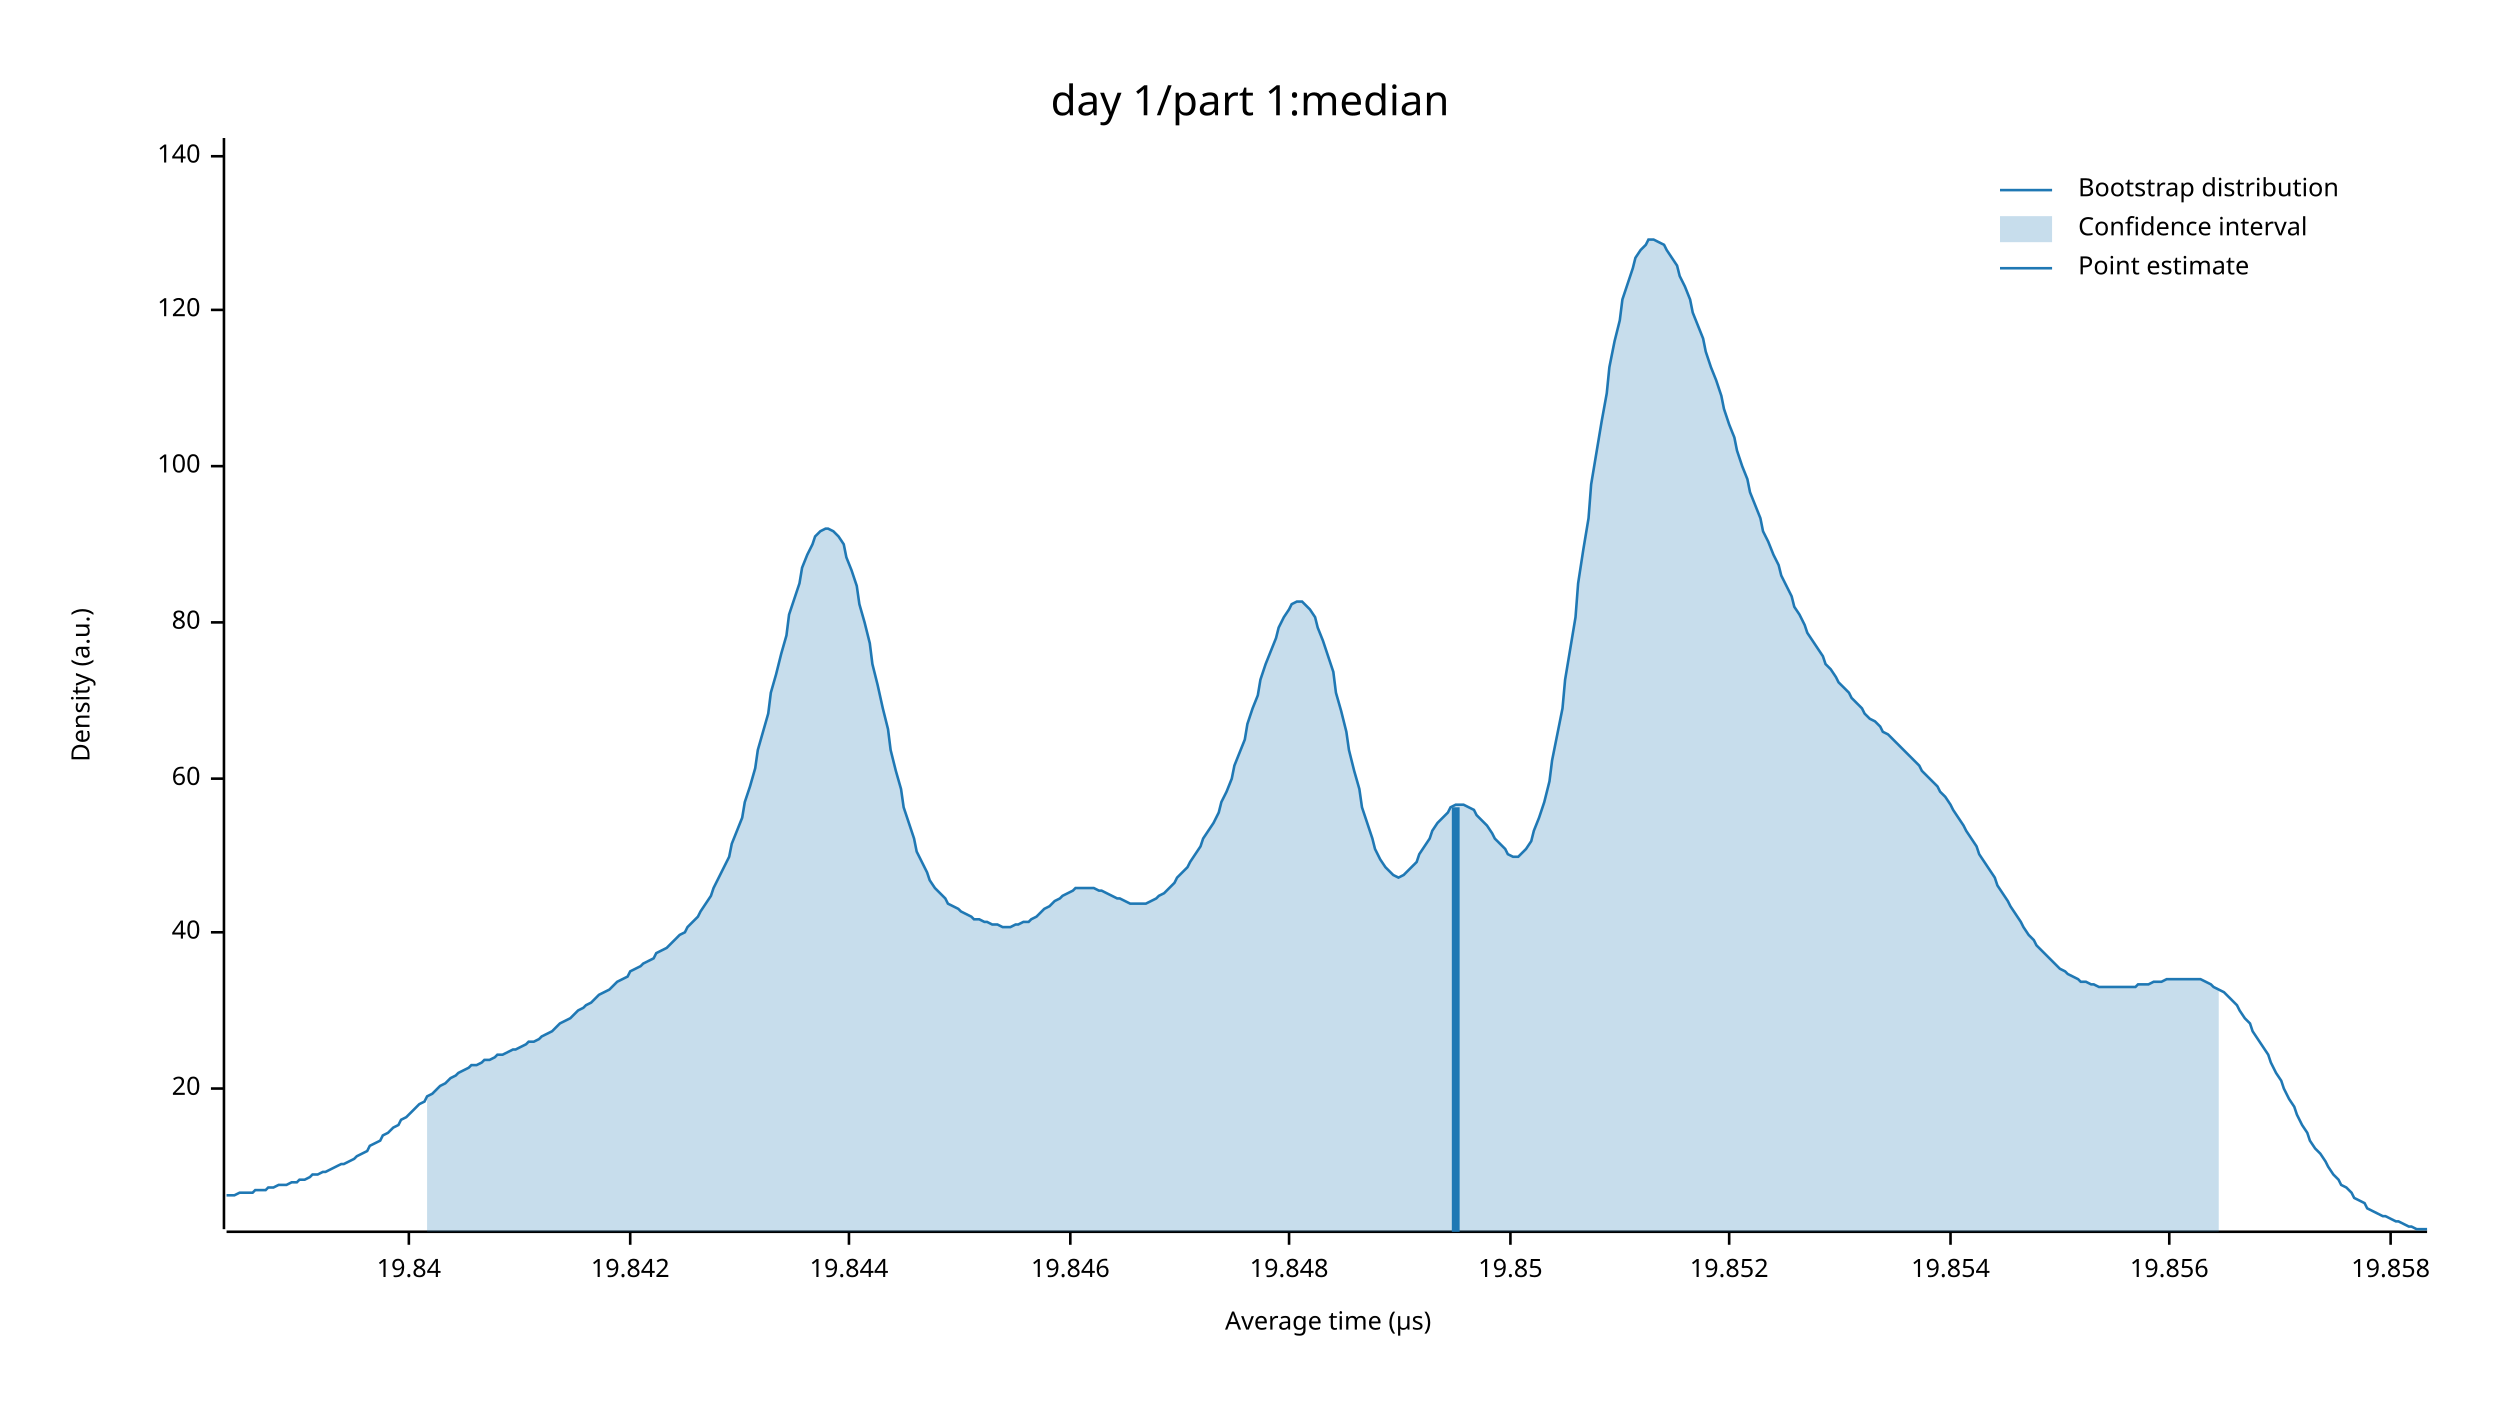
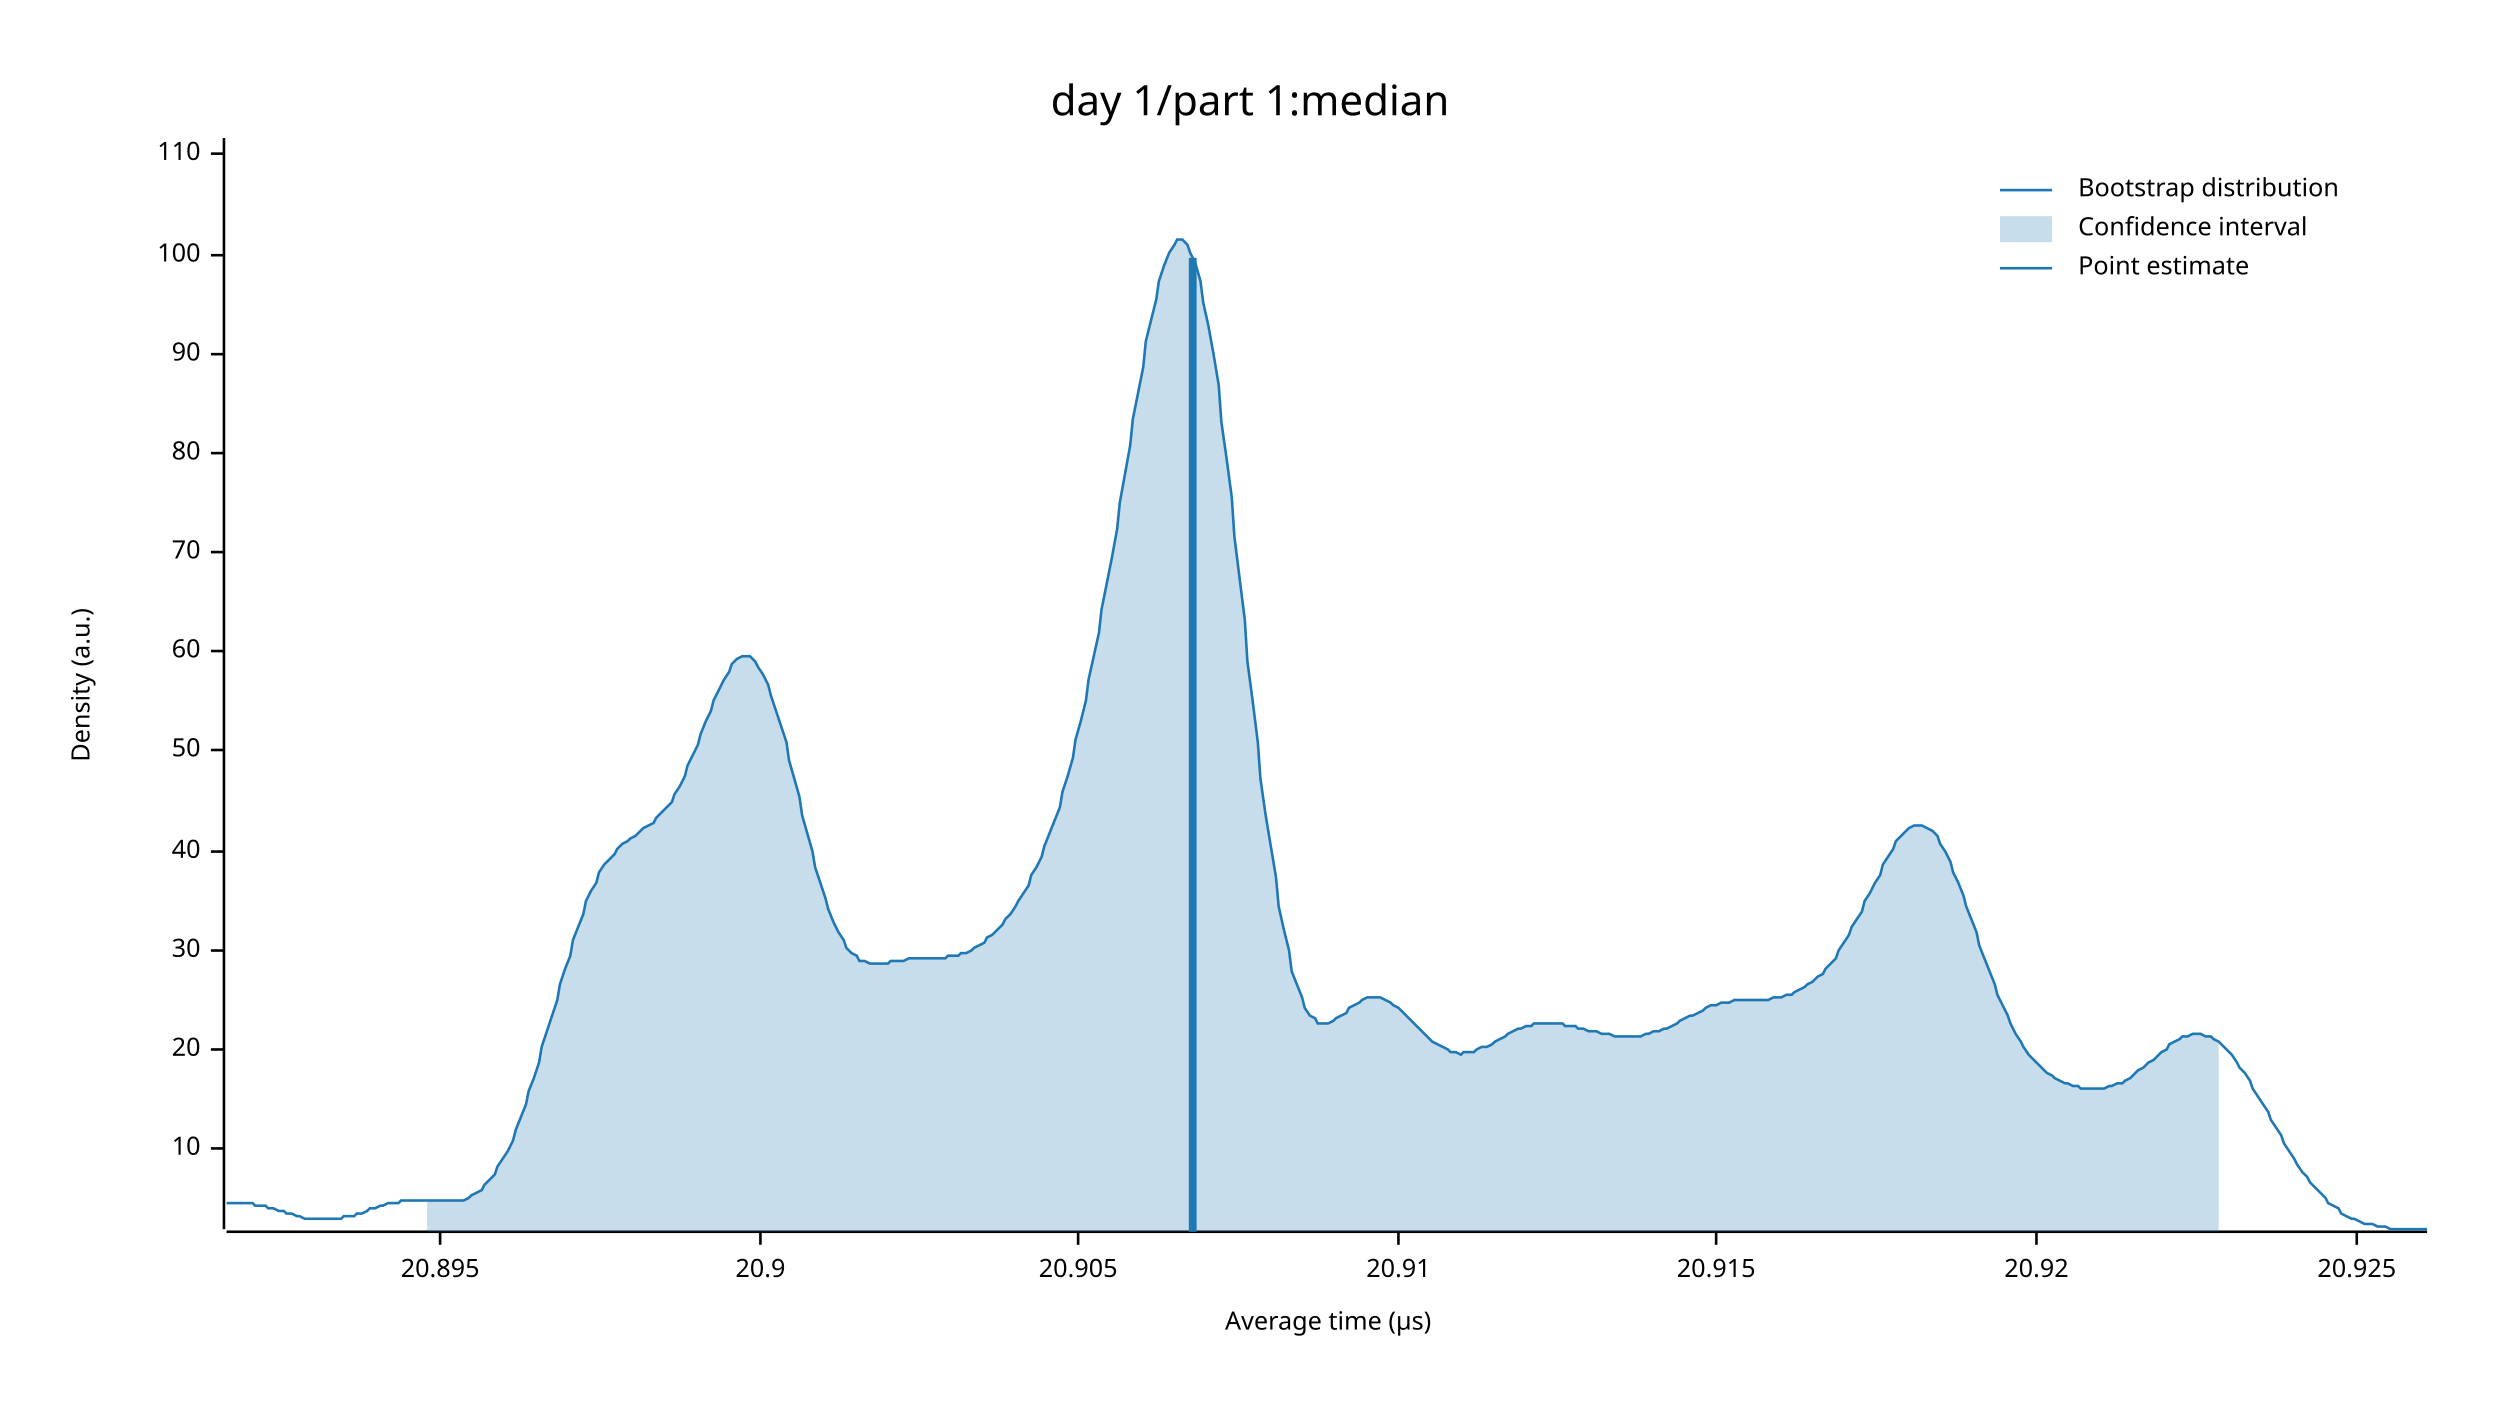
<svg xmlns="http://www.w3.org/2000/svg" width="960" height="540" viewBox="0 0 960 540">
  <text x="480" y="32" dy="0.76em" text-anchor="middle" font-family="sans-serif" font-size="16.129" opacity="1" fill="#000000">
day 1/part 1:median
</text>
  <text x="27" y="263" dy="0.76em" text-anchor="middle" font-family="sans-serif" font-size="9.677" opacity="1" fill="#000000" transform="rotate(270, 27, 263)">
Density (a.u.)
</text>
  <text x="510" y="513" dy="-0.5ex" text-anchor="middle" font-family="sans-serif" font-size="9.677" opacity="1" fill="#000000">
Average time (µs)
</text>
  <polyline fill="none" opacity="1" stroke="#000000" stroke-width="1" points="86,53 86,472 " />
-   <text x="77" y="418" dy="0.5ex" text-anchor="end" font-family="sans-serif" font-size="9.677" opacity="1" fill="#000000">
+   <text x="77" y="441" dy="0.5ex" text-anchor="end" font-family="sans-serif" font-size="9.677" opacity="1" fill="#000000">
+ 10
+ </text>
+   <polyline fill="none" opacity="1" stroke="#000000" stroke-width="1" points="81,441 86,441 " />
+   <text x="77" y="403" dy="0.5ex" text-anchor="end" font-family="sans-serif" font-size="9.677" opacity="1" fill="#000000">
20
</text>
-   <polyline fill="none" opacity="1" stroke="#000000" stroke-width="1" points="81,418 86,418 " />
-   <text x="77" y="358" dy="0.5ex" text-anchor="end" font-family="sans-serif" font-size="9.677" opacity="1" fill="#000000">
+   <polyline fill="none" opacity="1" stroke="#000000" stroke-width="1" points="81,403 86,403 " />
+   <text x="77" y="365" dy="0.5ex" text-anchor="end" font-family="sans-serif" font-size="9.677" opacity="1" fill="#000000">
+ 30
+ </text>
+   <polyline fill="none" opacity="1" stroke="#000000" stroke-width="1" points="81,365 86,365 " />
+   <text x="77" y="327" dy="0.5ex" text-anchor="end" font-family="sans-serif" font-size="9.677" opacity="1" fill="#000000">
40
</text>
-   <polyline fill="none" opacity="1" stroke="#000000" stroke-width="1" points="81,358 86,358 " />
-   <text x="77" y="299" dy="0.5ex" text-anchor="end" font-family="sans-serif" font-size="9.677" opacity="1" fill="#000000">
+   <polyline fill="none" opacity="1" stroke="#000000" stroke-width="1" points="81,327 86,327 " />
+   <text x="77" y="288" dy="0.5ex" text-anchor="end" font-family="sans-serif" font-size="9.677" opacity="1" fill="#000000">
+ 50
+ </text>
+   <polyline fill="none" opacity="1" stroke="#000000" stroke-width="1" points="81,288 86,288 " />
+   <text x="77" y="250" dy="0.5ex" text-anchor="end" font-family="sans-serif" font-size="9.677" opacity="1" fill="#000000">
60
</text>
-   <polyline fill="none" opacity="1" stroke="#000000" stroke-width="1" points="81,299 86,299 " />
-   <text x="77" y="239" dy="0.5ex" text-anchor="end" font-family="sans-serif" font-size="9.677" opacity="1" fill="#000000">
+   <polyline fill="none" opacity="1" stroke="#000000" stroke-width="1" points="81,250 86,250 " />
+   <text x="77" y="212" dy="0.5ex" text-anchor="end" font-family="sans-serif" font-size="9.677" opacity="1" fill="#000000">
+ 70
+ </text>
+   <polyline fill="none" opacity="1" stroke="#000000" stroke-width="1" points="81,212 86,212 " />
+   <text x="77" y="174" dy="0.5ex" text-anchor="end" font-family="sans-serif" font-size="9.677" opacity="1" fill="#000000">
80
</text>
-   <polyline fill="none" opacity="1" stroke="#000000" stroke-width="1" points="81,239 86,239 " />
-   <text x="77" y="179" dy="0.5ex" text-anchor="end" font-family="sans-serif" font-size="9.677" opacity="1" fill="#000000">
+   <polyline fill="none" opacity="1" stroke="#000000" stroke-width="1" points="81,174 86,174 " />
+   <text x="77" y="136" dy="0.5ex" text-anchor="end" font-family="sans-serif" font-size="9.677" opacity="1" fill="#000000">
+ 90
+ </text>
+   <polyline fill="none" opacity="1" stroke="#000000" stroke-width="1" points="81,136 86,136 " />
+   <text x="77" y="98" dy="0.5ex" text-anchor="end" font-family="sans-serif" font-size="9.677" opacity="1" fill="#000000">
100
</text>
-   <polyline fill="none" opacity="1" stroke="#000000" stroke-width="1" points="81,179 86,179 " />
-   <text x="77" y="119" dy="0.5ex" text-anchor="end" font-family="sans-serif" font-size="9.677" opacity="1" fill="#000000">
- 120
+   <polyline fill="none" opacity="1" stroke="#000000" stroke-width="1" points="81,98 86,98 " />
+   <text x="77" y="59" dy="0.5ex" text-anchor="end" font-family="sans-serif" font-size="9.677" opacity="1" fill="#000000">
+ 110
</text>
-   <polyline fill="none" opacity="1" stroke="#000000" stroke-width="1" points="81,119 86,119 " />
-   <text x="77" y="60" dy="0.5ex" text-anchor="end" font-family="sans-serif" font-size="9.677" opacity="1" fill="#000000">
- 140
+   <polyline fill="none" opacity="1" stroke="#000000" stroke-width="1" points="81,59 86,59 " />
+   <polyline fill="none" opacity="1" stroke="#000000" stroke-width="1" points="87,473 932,473 " />
+   <text x="169" y="483" dy="0.76em" text-anchor="middle" font-family="sans-serif" font-size="9.677" opacity="1" fill="#000000">
+ 20.895
</text>
-   <polyline fill="none" opacity="1" stroke="#000000" stroke-width="1" points="81,60 86,60 " />
-   <polyline fill="none" opacity="1" stroke="#000000" stroke-width="1" points="87,473 932,473 " />
-   <text x="157" y="483" dy="0.76em" text-anchor="middle" font-family="sans-serif" font-size="9.677" opacity="1" fill="#000000">
- 19.84
+   <polyline fill="none" opacity="1" stroke="#000000" stroke-width="1" points="169,473 169,478 " />
+   <text x="292" y="483" dy="0.76em" text-anchor="middle" font-family="sans-serif" font-size="9.677" opacity="1" fill="#000000">
+ 20.9
</text>
-   <polyline fill="none" opacity="1" stroke="#000000" stroke-width="1" points="157,473 157,478 " />
-   <text x="242" y="483" dy="0.76em" text-anchor="middle" font-family="sans-serif" font-size="9.677" opacity="1" fill="#000000">
- 19.842
+   <polyline fill="none" opacity="1" stroke="#000000" stroke-width="1" points="292,473 292,478 " />
+   <text x="414" y="483" dy="0.76em" text-anchor="middle" font-family="sans-serif" font-size="9.677" opacity="1" fill="#000000">
+ 20.905
</text>
-   <polyline fill="none" opacity="1" stroke="#000000" stroke-width="1" points="242,473 242,478 " />
-   <text x="326" y="483" dy="0.76em" text-anchor="middle" font-family="sans-serif" font-size="9.677" opacity="1" fill="#000000">
- 19.844
+   <polyline fill="none" opacity="1" stroke="#000000" stroke-width="1" points="414,473 414,478 " />
+   <text x="537" y="483" dy="0.76em" text-anchor="middle" font-family="sans-serif" font-size="9.677" opacity="1" fill="#000000">
+ 20.91
</text>
-   <polyline fill="none" opacity="1" stroke="#000000" stroke-width="1" points="326,473 326,478 " />
-   <text x="411" y="483" dy="0.76em" text-anchor="middle" font-family="sans-serif" font-size="9.677" opacity="1" fill="#000000">
- 19.846
+   <polyline fill="none" opacity="1" stroke="#000000" stroke-width="1" points="537,473 537,478 " />
+   <text x="659" y="483" dy="0.76em" text-anchor="middle" font-family="sans-serif" font-size="9.677" opacity="1" fill="#000000">
+ 20.915
</text>
-   <polyline fill="none" opacity="1" stroke="#000000" stroke-width="1" points="411,473 411,478 " />
-   <text x="495" y="483" dy="0.76em" text-anchor="middle" font-family="sans-serif" font-size="9.677" opacity="1" fill="#000000">
- 19.848
+   <polyline fill="none" opacity="1" stroke="#000000" stroke-width="1" points="659,473 659,478 " />
+   <text x="782" y="483" dy="0.76em" text-anchor="middle" font-family="sans-serif" font-size="9.677" opacity="1" fill="#000000">
+ 20.92
</text>
-   <polyline fill="none" opacity="1" stroke="#000000" stroke-width="1" points="495,473 495,478 " />
-   <text x="580" y="483" dy="0.76em" text-anchor="middle" font-family="sans-serif" font-size="9.677" opacity="1" fill="#000000">
- 19.85
+   <polyline fill="none" opacity="1" stroke="#000000" stroke-width="1" points="782,473 782,478 " />
+   <text x="905" y="483" dy="0.76em" text-anchor="middle" font-family="sans-serif" font-size="9.677" opacity="1" fill="#000000">
+ 20.925
</text>
-   <polyline fill="none" opacity="1" stroke="#000000" stroke-width="1" points="580,473 580,478 " />
-   <text x="664" y="483" dy="0.76em" text-anchor="middle" font-family="sans-serif" font-size="9.677" opacity="1" fill="#000000">
- 19.852
- </text>
-   <polyline fill="none" opacity="1" stroke="#000000" stroke-width="1" points="664,473 664,478 " />
-   <text x="749" y="483" dy="0.76em" text-anchor="middle" font-family="sans-serif" font-size="9.677" opacity="1" fill="#000000">
- 19.854
- </text>
-   <polyline fill="none" opacity="1" stroke="#000000" stroke-width="1" points="749,473 749,478 " />
-   <text x="833" y="483" dy="0.76em" text-anchor="middle" font-family="sans-serif" font-size="9.677" opacity="1" fill="#000000">
- 19.856
- </text>
-   <polyline fill="none" opacity="1" stroke="#000000" stroke-width="1" points="833,473 833,478 " />
-   <text x="918" y="483" dy="0.76em" text-anchor="middle" font-family="sans-serif" font-size="9.677" opacity="1" fill="#000000">
- 19.858
- </text>
-   <polyline fill="none" opacity="1" stroke="#000000" stroke-width="1" points="918,473 918,478 " />
-   <polyline fill="none" opacity="1" stroke="#1F78B4" stroke-width="1" points="87,459 88,459 90,459 92,458 93,458 95,458 97,458 98,457 100,457 102,457 103,456 105,456 107,455 109,455 110,455 112,454 114,454 115,453 117,453 119,452 120,451 122,451 124,450 125,450 127,449 129,448 131,447 132,447 134,446 136,445 137,444 139,443 141,442 142,440 144,439 146,438 147,436 149,435 151,433 153,432 154,430 156,429 158,427 159,426 161,424 163,423 164,421 166,420 168,418 169,417 171,416 173,414 175,413 176,412 178,411 180,410 181,409 183,409 185,408 186,407 188,407 190,406 191,405 193,405 195,404 197,403 198,403 200,402 202,401 203,400 205,400 207,399 208,398 210,397 212,396 214,394 215,393 217,392 219,391 220,390 222,388 224,387 225,386 227,385 229,383 230,382 232,381 234,380 236,378 237,377 239,376 241,375 242,373 244,372 246,371 247,370 249,369 251,368 252,366 254,365 256,364 258,362 259,361 261,359 263,358 264,356 266,354 268,352 269,350 271,347 273,344 274,341 276,337 278,333 280,329 281,324 283,319 285,314 286,308 288,302 290,295 291,288 293,281 295,274 296,266 298,259 300,251 302,244 303,236 305,230 307,224 308,218 310,213 312,209 313,206 315,204 317,203 318,203 320,204 322,206 324,209 325,214 327,219 329,225 330,232 332,239 334,247 335,255 337,263 339,272 341,280 342,288 344,296 346,303 347,310 349,316 351,322 352,327 354,331 356,335 357,338 359,341 361,343 363,345 364,347 366,348 368,349 369,350 371,351 373,352 374,353 376,353 378,354 379,354 381,355 383,355 385,356 386,356 388,356 390,355 391,355 393,354 395,354 396,353 398,352 400,350 401,349 403,348 405,346 407,345 408,344 410,343 412,342 413,341 415,341 417,341 418,341 420,341 422,342 423,342 425,343 427,344 429,345 430,345 432,346 434,347 435,347 437,347 439,347 440,347 442,346 444,345 445,344 447,343 449,341 451,339 452,337 454,335 456,333 457,331 459,328 461,325 462,322 464,319 466,316 468,312 469,308 471,304 473,299 474,294 476,289 478,284 479,278 481,272 483,267 484,261 486,255 488,250 490,245 491,241 493,237 495,234 496,232 498,231 500,231 501,232 503,234 505,237 506,241 508,246 510,252 512,258 513,266 515,273 517,281 518,288 520,296 522,303 523,310 525,316 527,322 528,326 530,330 532,333 534,335 535,336 537,337 539,336 540,335 542,333 544,331 545,328 547,325 549,322 550,319 552,316 554,314 556,312 557,310 559,309 561,309 562,309 564,310 566,311 567,313 569,315 571,317 573,320 574,322 576,324 578,326 579,328 581,329 583,329 584,328 586,326 588,323 589,319 591,314 593,308 595,300 596,292 598,282 600,272 601,261 603,249 605,237 606,224 608,211 610,199 611,186 613,174 615,162 617,151 618,141 620,131 622,123 623,115 625,109 627,103 628,99 630,96 632,94 633,92 635,92 637,93 639,94 640,96 642,99 644,102 645,106 647,110 649,115 650,120 652,125 654,130 655,135 657,141 659,146 661,152 662,157 664,163 666,168 667,173 669,179 671,184 672,189 674,194 676,199 677,204 679,208 681,213 683,217 684,221 686,225 688,229 689,233 691,236 693,240 694,243 696,246 698,249 700,252 701,255 703,257 705,260 706,262 708,264 710,266 711,268 713,270 715,272 716,274 718,276 720,277 722,279 723,281 725,282 727,284 728,285 730,287 732,289 733,290 735,292 737,294 738,296 740,298 742,300 744,302 745,304 747,306 749,309 750,311 752,314 754,317 755,319 757,322 759,325 760,328 762,331 764,334 766,337 767,340 769,343 771,346 772,348 774,351 776,354 777,356 779,359 781,361 782,363 784,365 786,367 788,369 789,370 791,372 793,373 794,374 796,375 798,376 799,377 801,377 803,378 804,378 806,379 808,379 810,379 811,379 813,379 815,379 816,379 818,379 820,379 821,378 823,378 825,378 827,377 828,377 830,377 832,376 833,376 835,376 837,376 838,376 840,376 842,376 843,376 845,376 847,377 849,378 850,379 852,380 854,381 855,382 857,384 859,386 860,388 862,391 864,393 865,396 867,399 869,402 871,405 872,408 874,412 876,415 877,418 879,422 881,425 882,428 884,432 886,435 887,438 889,441 891,443 893,446 894,448 896,451 898,453 899,455 901,456 903,458 904,460 906,461 908,462 909,464 911,465 913,466 915,467 916,467 918,468 920,469 921,469 923,470 925,471 926,471 928,472 930,472 932,472 " />
-   <polygon opacity="0.25" fill="#1F78B4" points="164,421 166,420 168,418 169,417 171,416 173,414 175,413 176,412 178,411 180,410 181,409 183,409 185,408 186,407 188,407 190,406 191,405 193,405 195,404 197,403 198,403 200,402 202,401 203,400 205,400 207,399 208,398 210,397 212,396 214,394 215,393 217,392 219,391 220,390 222,388 224,387 225,386 227,385 229,383 230,382 232,381 234,380 236,378 237,377 239,376 241,375 242,373 244,372 246,371 247,370 249,369 251,368 252,366 254,365 256,364 258,362 259,361 261,359 263,358 264,356 266,354 268,352 269,350 271,347 273,344 274,341 276,337 278,333 280,329 281,324 283,319 285,314 286,308 288,302 290,295 291,288 293,281 295,274 296,266 298,259 300,251 302,244 303,236 305,230 307,224 308,218 310,213 312,209 313,206 315,204 317,203 318,203 320,204 322,206 324,209 325,214 327,219 329,225 330,232 332,239 334,247 335,255 337,263 339,272 341,280 342,288 344,296 346,303 347,310 349,316 351,322 352,327 354,331 356,335 357,338 359,341 361,343 363,345 364,347 366,348 368,349 369,350 371,351 373,352 374,353 376,353 378,354 379,354 381,355 383,355 385,356 386,356 388,356 390,355 391,355 393,354 395,354 396,353 398,352 400,350 401,349 403,348 405,346 407,345 408,344 410,343 412,342 413,341 415,341 417,341 418,341 420,341 422,342 423,342 425,343 427,344 429,345 430,345 432,346 434,347 435,347 437,347 439,347 440,347 442,346 444,345 445,344 447,343 449,341 451,339 452,337 454,335 456,333 457,331 459,328 461,325 462,322 464,319 466,316 468,312 469,308 471,304 473,299 474,294 476,289 478,284 479,278 481,272 483,267 484,261 486,255 488,250 490,245 491,241 493,237 495,234 496,232 498,231 500,231 501,232 503,234 505,237 506,241 508,246 510,252 512,258 513,266 515,273 517,281 518,288 520,296 522,303 523,310 525,316 527,322 528,326 530,330 532,333 534,335 535,336 537,337 539,336 540,335 542,333 544,331 545,328 547,325 549,322 550,319 552,316 554,314 556,312 557,310 559,309 561,309 562,309 564,310 566,311 567,313 569,315 571,317 573,320 574,322 576,324 578,326 579,328 581,329 583,329 584,328 586,326 588,323 589,319 591,314 593,308 595,300 596,292 598,282 600,272 601,261 603,249 605,237 606,224 608,211 610,199 611,186 613,174 615,162 617,151 618,141 620,131 622,123 623,115 625,109 627,103 628,99 630,96 632,94 633,92 635,92 637,93 639,94 640,96 642,99 644,102 645,106 647,110 649,115 650,120 652,125 654,130 655,135 657,141 659,146 661,152 662,157 664,163 666,168 667,173 669,179 671,184 672,189 674,194 676,199 677,204 679,208 681,213 683,217 684,221 686,225 688,229 689,233 691,236 693,240 694,243 696,246 698,249 700,252 701,255 703,257 705,260 706,262 708,264 710,266 711,268 713,270 715,272 716,274 718,276 720,277 722,279 723,281 725,282 727,284 728,285 730,287 732,289 733,290 735,292 737,294 738,296 740,298 742,300 744,302 745,304 747,306 749,309 750,311 752,314 754,317 755,319 757,322 759,325 760,328 762,331 764,334 766,337 767,340 769,343 771,346 772,348 774,351 776,354 777,356 779,359 781,361 782,363 784,365 786,367 788,369 789,370 791,372 793,373 794,374 796,375 798,376 799,377 801,377 803,378 804,378 806,379 808,379 810,379 811,379 813,379 815,379 816,379 818,379 820,379 821,378 823,378 825,378 827,377 828,377 830,377 832,376 833,376 835,376 837,376 838,376 840,376 842,376 843,376 845,376 847,377 849,378 850,379 852,380 852,473 164,473 " />
-   <polyline fill="none" opacity="1" stroke="#1F78B4" stroke-width="3" points="559,473 559,310 " />
+   <polyline fill="none" opacity="1" stroke="#000000" stroke-width="1" points="905,473 905,478 " />
+   <polyline fill="none" opacity="1" stroke="#1F78B4" stroke-width="1" points="87,462 88,462 90,462 92,462 93,462 95,462 97,462 98,463 100,463 102,463 103,464 105,464 107,465 109,465 110,466 112,466 114,467 115,467 117,468 119,468 120,468 122,468 124,468 125,468 127,468 129,468 131,468 132,467 134,467 136,467 137,466 139,466 141,465 142,464 144,464 146,463 147,463 149,462 151,462 153,462 154,461 156,461 158,461 159,461 161,461 163,461 164,461 166,461 168,461 169,461 171,461 173,461 175,461 176,461 178,461 180,460 181,459 183,458 185,457 186,455 188,453 190,451 191,448 193,445 195,442 197,438 198,434 200,429 202,424 203,419 205,414 207,408 208,402 210,396 212,390 214,384 215,378 217,372 219,367 220,361 222,356 224,351 225,346 227,342 229,339 230,335 232,332 234,330 236,328 237,326 239,324 241,323 242,322 244,321 246,319 247,318 249,317 251,316 252,314 254,312 256,310 258,308 259,305 261,302 263,298 264,294 266,290 268,286 269,282 271,277 273,273 274,269 276,265 278,261 280,258 281,255 283,253 285,252 286,252 288,252 290,254 291,256 293,259 295,263 296,267 298,273 300,279 302,285 303,292 305,299 307,306 308,313 310,320 312,327 313,333 315,339 317,345 318,349 320,354 322,358 324,361 325,364 327,366 329,367 330,369 332,369 334,370 335,370 337,370 339,370 341,370 342,369 344,369 346,369 347,369 349,368 351,368 352,368 354,368 356,368 357,368 359,368 361,368 363,368 364,367 366,367 368,367 369,366 371,366 373,365 374,364 376,363 378,362 379,360 381,359 383,357 385,355 386,353 388,351 390,348 391,346 393,343 395,340 396,336 398,333 400,329 401,325 403,320 405,315 407,310 408,304 410,298 412,291 413,284 415,277 417,269 418,261 420,252 422,243 423,234 425,224 427,214 429,203 430,193 432,182 434,171 435,161 437,151 439,141 440,131 442,123 444,115 445,108 447,102 449,97 451,94 452,92 454,92 456,94 457,97 459,101 461,108 462,116 464,125 466,136 468,148 469,162 471,176 473,191 474,206 476,222 478,238 479,254 481,269 483,285 484,299 486,313 488,325 490,337 491,348 493,357 495,365 496,373 498,378 500,383 501,387 503,390 505,391 506,393 508,393 510,393 512,392 513,391 515,390 517,389 518,387 520,386 522,385 523,384 525,383 527,383 528,383 530,383 532,384 534,385 535,386 537,387 539,389 540,390 542,392 544,394 545,395 547,397 549,399 550,400 552,401 554,402 556,403 557,404 559,404 561,405 562,404 564,404 566,404 567,403 569,402 571,402 573,401 574,400 576,399 578,398 579,397 581,396 583,395 584,395 586,394 588,394 589,393 591,393 593,393 595,393 596,393 598,393 600,393 601,394 603,394 605,394 606,395 608,395 610,396 611,396 613,396 615,397 617,397 618,397 620,398 622,398 623,398 625,398 627,398 628,398 630,398 632,397 633,397 635,396 637,396 639,395 640,395 642,394 644,393 645,392 647,391 649,390 650,390 652,389 654,388 655,387 657,386 659,386 661,385 662,385 664,385 666,384 667,384 669,384 671,384 672,384 674,384 676,384 677,384 679,384 681,383 683,383 684,383 686,382 688,382 689,381 691,380 693,379 694,378 696,377 698,375 700,374 701,372 703,370 705,368 706,365 708,362 710,359 711,356 713,353 715,350 716,346 718,343 720,339 722,336 723,332 725,329 727,326 728,323 730,321 732,319 733,318 735,317 737,317 738,317 740,318 742,319 744,321 745,324 747,327 749,331 750,335 752,339 754,344 755,348 757,353 759,358 760,363 762,368 764,373 766,378 767,382 769,386 771,390 772,393 774,397 776,400 777,402 779,405 781,407 782,408 784,410 786,412 788,413 789,414 791,415 793,416 794,416 796,417 798,417 799,418 801,418 803,418 804,418 806,418 808,418 810,417 811,417 813,416 815,416 816,415 818,414 820,412 821,411 823,410 825,408 827,407 828,406 830,404 832,403 833,401 835,400 837,399 838,398 840,398 842,397 843,397 845,397 847,398 849,398 850,399 852,400 854,402 855,403 857,405 859,408 860,410 862,412 864,415 865,418 867,421 869,424 871,427 872,430 874,433 876,436 877,439 879,442 881,445 882,447 884,450 886,452 887,454 889,456 891,458 893,460 894,462 896,463 898,464 899,466 901,467 903,468 904,468 906,469 908,470 909,470 911,470 913,471 915,471 916,471 918,472 920,472 921,472 923,472 925,472 926,472 928,472 930,472 932,472 " />
+   <polygon opacity="0.25" fill="#1F78B4" points="164,461 166,461 168,461 169,461 171,461 173,461 175,461 176,461 178,461 180,460 181,459 183,458 185,457 186,455 188,453 190,451 191,448 193,445 195,442 197,438 198,434 200,429 202,424 203,419 205,414 207,408 208,402 210,396 212,390 214,384 215,378 217,372 219,367 220,361 222,356 224,351 225,346 227,342 229,339 230,335 232,332 234,330 236,328 237,326 239,324 241,323 242,322 244,321 246,319 247,318 249,317 251,316 252,314 254,312 256,310 258,308 259,305 261,302 263,298 264,294 266,290 268,286 269,282 271,277 273,273 274,269 276,265 278,261 280,258 281,255 283,253 285,252 286,252 288,252 290,254 291,256 293,259 295,263 296,267 298,273 300,279 302,285 303,292 305,299 307,306 308,313 310,320 312,327 313,333 315,339 317,345 318,349 320,354 322,358 324,361 325,364 327,366 329,367 330,369 332,369 334,370 335,370 337,370 339,370 341,370 342,369 344,369 346,369 347,369 349,368 351,368 352,368 354,368 356,368 357,368 359,368 361,368 363,368 364,367 366,367 368,367 369,366 371,366 373,365 374,364 376,363 378,362 379,360 381,359 383,357 385,355 386,353 388,351 390,348 391,346 393,343 395,340 396,336 398,333 400,329 401,325 403,320 405,315 407,310 408,304 410,298 412,291 413,284 415,277 417,269 418,261 420,252 422,243 423,234 425,224 427,214 429,203 430,193 432,182 434,171 435,161 437,151 439,141 440,131 442,123 444,115 445,108 447,102 449,97 451,94 452,92 454,92 456,94 457,97 459,101 461,108 462,116 464,125 466,136 468,148 469,162 471,176 473,191 474,206 476,222 478,238 479,254 481,269 483,285 484,299 486,313 488,325 490,337 491,348 493,357 495,365 496,373 498,378 500,383 501,387 503,390 505,391 506,393 508,393 510,393 512,392 513,391 515,390 517,389 518,387 520,386 522,385 523,384 525,383 527,383 528,383 530,383 532,384 534,385 535,386 537,387 539,389 540,390 542,392 544,394 545,395 547,397 549,399 550,400 552,401 554,402 556,403 557,404 559,404 561,405 562,404 564,404 566,404 567,403 569,402 571,402 573,401 574,400 576,399 578,398 579,397 581,396 583,395 584,395 586,394 588,394 589,393 591,393 593,393 595,393 596,393 598,393 600,393 601,394 603,394 605,394 606,395 608,395 610,396 611,396 613,396 615,397 617,397 618,397 620,398 622,398 623,398 625,398 627,398 628,398 630,398 632,397 633,397 635,396 637,396 639,395 640,395 642,394 644,393 645,392 647,391 649,390 650,390 652,389 654,388 655,387 657,386 659,386 661,385 662,385 664,385 666,384 667,384 669,384 671,384 672,384 674,384 676,384 677,384 679,384 681,383 683,383 684,383 686,382 688,382 689,381 691,380 693,379 694,378 696,377 698,375 700,374 701,372 703,370 705,368 706,365 708,362 710,359 711,356 713,353 715,350 716,346 718,343 720,339 722,336 723,332 725,329 727,326 728,323 730,321 732,319 733,318 735,317 737,317 738,317 740,318 742,319 744,321 745,324 747,327 749,331 750,335 752,339 754,344 755,348 757,353 759,358 760,363 762,368 764,373 766,378 767,382 769,386 771,390 772,393 774,397 776,400 777,402 779,405 781,407 782,408 784,410 786,412 788,413 789,414 791,415 793,416 794,416 796,417 798,417 799,418 801,418 803,418 804,418 806,418 808,418 810,417 811,417 813,416 815,416 816,415 818,414 820,412 821,411 823,410 825,408 827,407 828,406 830,404 832,403 833,401 835,400 837,399 838,398 840,398 842,397 843,397 845,397 847,398 849,398 850,399 852,400 852,473 164,473 " />
+   <polyline fill="none" opacity="1" stroke="#1F78B4" stroke-width="3" points="458,473 458,99 " />
  <text x="798" y="68" dy="0.76em" text-anchor="start" font-family="sans-serif" font-size="9.677" opacity="1" fill="#000000">
Bootstrap distribution
</text>
  <text x="798" y="83" dy="0.76em" text-anchor="start" font-family="sans-serif" font-size="9.677" opacity="1" fill="#000000">
Confidence interval
</text>
  <text x="798" y="98" dy="0.76em" text-anchor="start" font-family="sans-serif" font-size="9.677" opacity="1" fill="#000000">
Point estimate
</text>
  <polyline fill="none" opacity="1" stroke="#1F78B4" stroke-width="1" points="768,73 788,73 " />
  <rect x="768" y="83" width="20" height="10" opacity="0.25" fill="#1F78B4" stroke="none" />
  <polyline fill="none" opacity="1" stroke="#1F78B4" stroke-width="1" points="768,103 788,103 " />
</svg>
